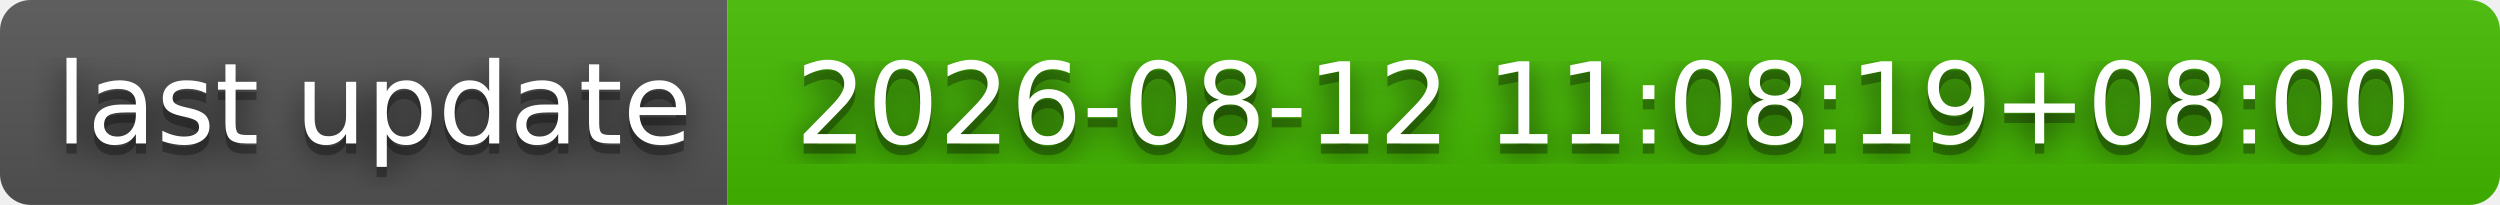
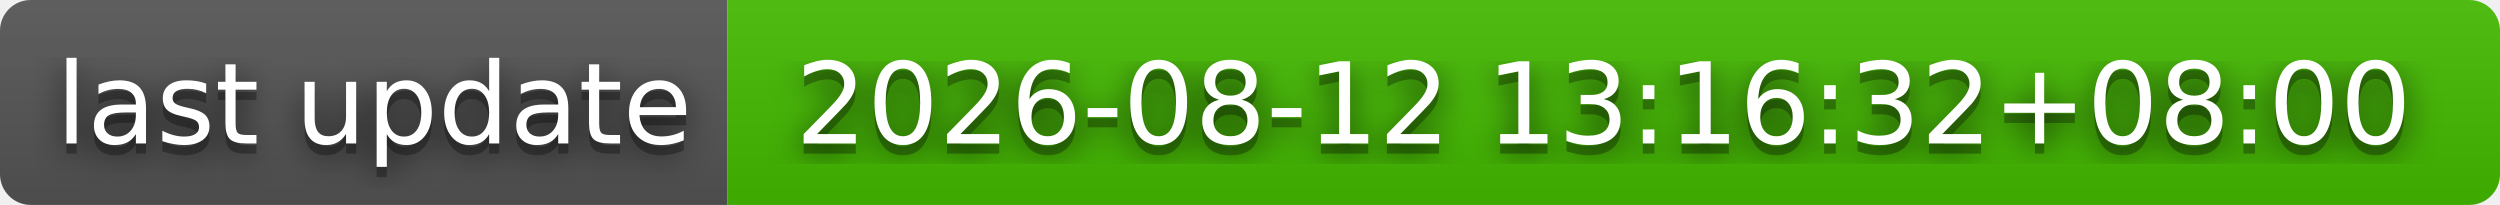
- <svg xmlns="http://www.w3.org/2000/svg" width="244" height="20" role="img" aria-label="last update: 2026-08-12 11:08:19+08:00">
+ <svg xmlns="http://www.w3.org/2000/svg" width="244" height="20" role="img" aria-label="last update: 2026-08-12 13:16:32+08:00">
  <filter id="blur">
    <feGaussianBlur stdDeviation="16" />
  </filter>
  <linearGradient id="s" x2="0" y2="100%">
    <stop offset="0" stop-color="#bbb" stop-opacity=".1" />
    <stop offset="1" stop-opacity=".1" />
  </linearGradient>
  <clipPath id="r">
    <rect width="244" height="20" rx="3" />
  </clipPath>
  <g clip-path="url(#r)">
    <rect width="71" height="20" fill="#555" />
    <rect x="71" width="173" height="20" fill="#4b0" />
    <rect width="244" height="20" fill="url(#s)" />
  </g>
  <g fill="#fff" text-anchor="middle" font-family="Verdana,Geneva,DejaVu Sans,sans-serif" text-rendering="geometricPrecision" font-size="110">
    <g transform="scale(.1)">
      <g aria-hidden="true" fill="#010101">
        <text x="365" y="150" fill-opacity=".8" filter="url(#blur)" textLength="610">last update</text>
        <text x="365" y="150" fill-opacity=".3" textLength="610">last update</text>
      </g>
      <text x="365" y="140" textLength="610">last update</text>
    </g>
    <g transform="scale(.1)">
      <g aria-hidden="true" fill="#010101">
-         <text x="1565" y="150" fill-opacity=".8" filter="url(#blur)" textLength="1630">2026-08-12 11:08:19+08:00</text>
-         <text x="1565" y="150" fill-opacity=".3" textLength="1630">2026-08-12 11:08:19+08:00</text>
+         <text x="1565" y="150" fill-opacity=".8" filter="url(#blur)" textLength="1630">2026-08-12 13:16:32+08:00</text>
+         <text x="1565" y="150" fill-opacity=".3" textLength="1630">2026-08-12 13:16:32+08:00</text>
      </g>
-       <text x="1565" y="140" textLength="1630">2026-08-12 11:08:19+08:00</text>
+       <text x="1565" y="140" textLength="1630">2026-08-12 13:16:32+08:00</text>
    </g>
  </g>
</svg>
